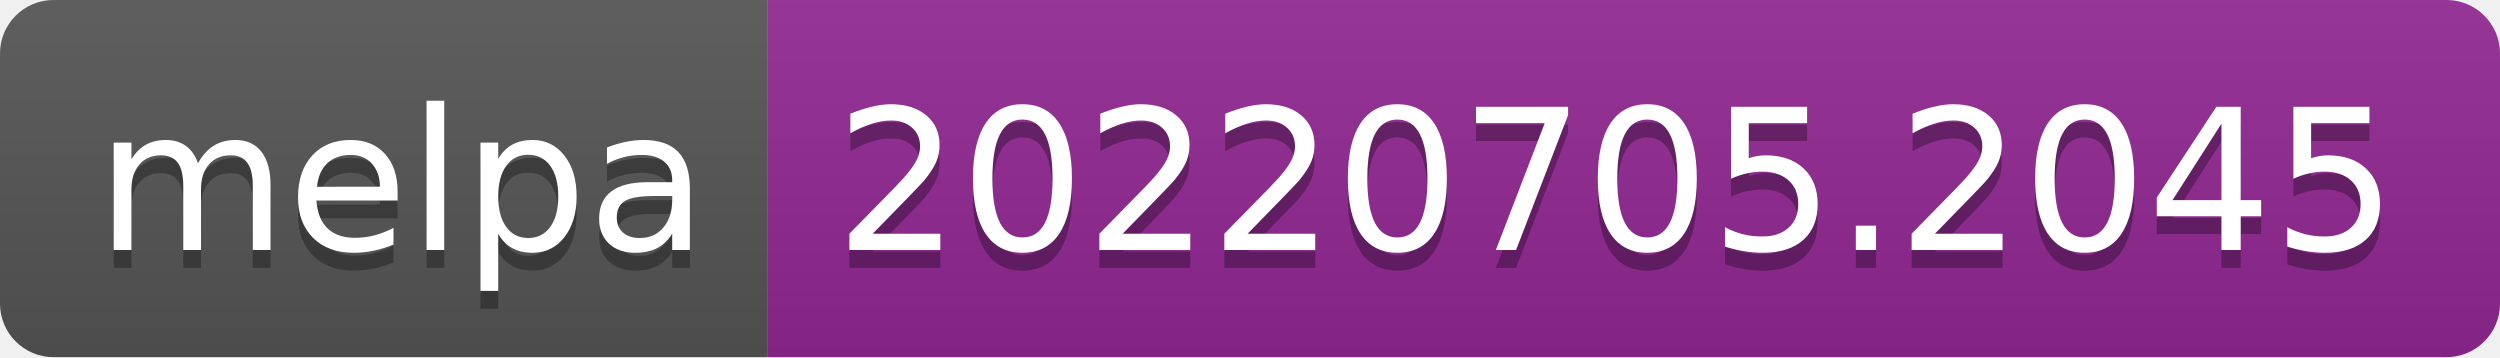
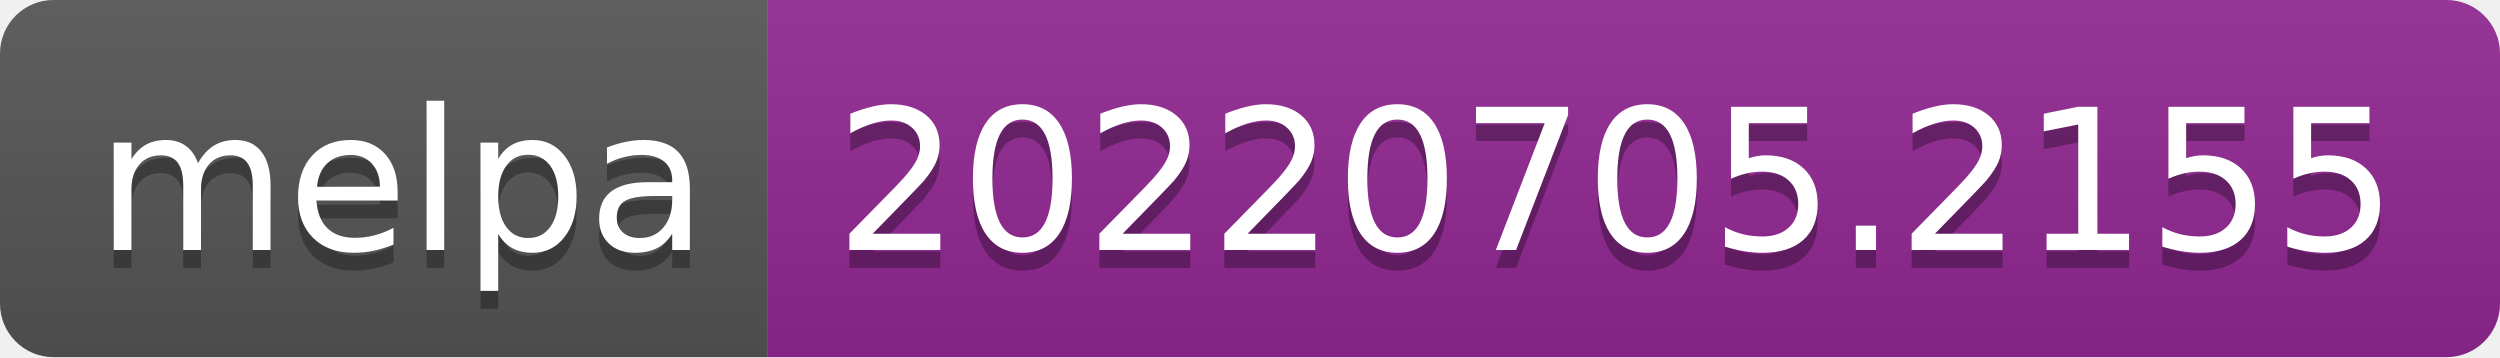
- <svg xmlns="http://www.w3.org/2000/svg" width="140" height="20" role="img" aria-label="melpa: 20220705.2045">
+ <svg xmlns="http://www.w3.org/2000/svg" width="140" height="20" role="img" aria-label="melpa: 20220705.2155">
  <linearGradient id="s" x2="0" y2="100%">
    <stop offset="0" stop-color="#bbb" stop-opacity=".1" />
    <stop offset="1" stop-opacity=".1" />
  </linearGradient>
  <clipPath id="r">
    <rect width="140" height="20" rx="3" fill="#fff" />
  </clipPath>
  <g clip-path="url(#r)">
    <rect width="43" height="20" fill="#555" />
    <rect x="43" width="97" height="20" fill="#922793" />
    <rect width="140" height="20" fill="url(#s)" />
  </g>
  <g fill="#fff" text-anchor="middle" font-family="Verdana,Geneva,DejaVu Sans,sans-serif" text-rendering="geometricPrecision" font-size="110">
    <text aria-hidden="true" x="225" y="150" fill="#010101" fill-opacity=".3" transform="scale(.1)" textLength="330">melpa</text>
    <text x="225" y="140" transform="scale(.1)" fill="#fff" textLength="330">melpa</text>
-     <text aria-hidden="true" x="905" y="150" fill="#010101" fill-opacity=".3" transform="scale(.1)" textLength="870">20220705.2045</text>
-     <text x="905" y="140" transform="scale(.1)" fill="#fff" textLength="870">20220705.2045</text>
+     <text aria-hidden="true" x="905" y="150" fill="#010101" fill-opacity=".3" transform="scale(.1)" textLength="870">20220705.2155</text>
+     <text x="905" y="140" transform="scale(.1)" fill="#fff" textLength="870">20220705.2155</text>
  </g>
</svg>
